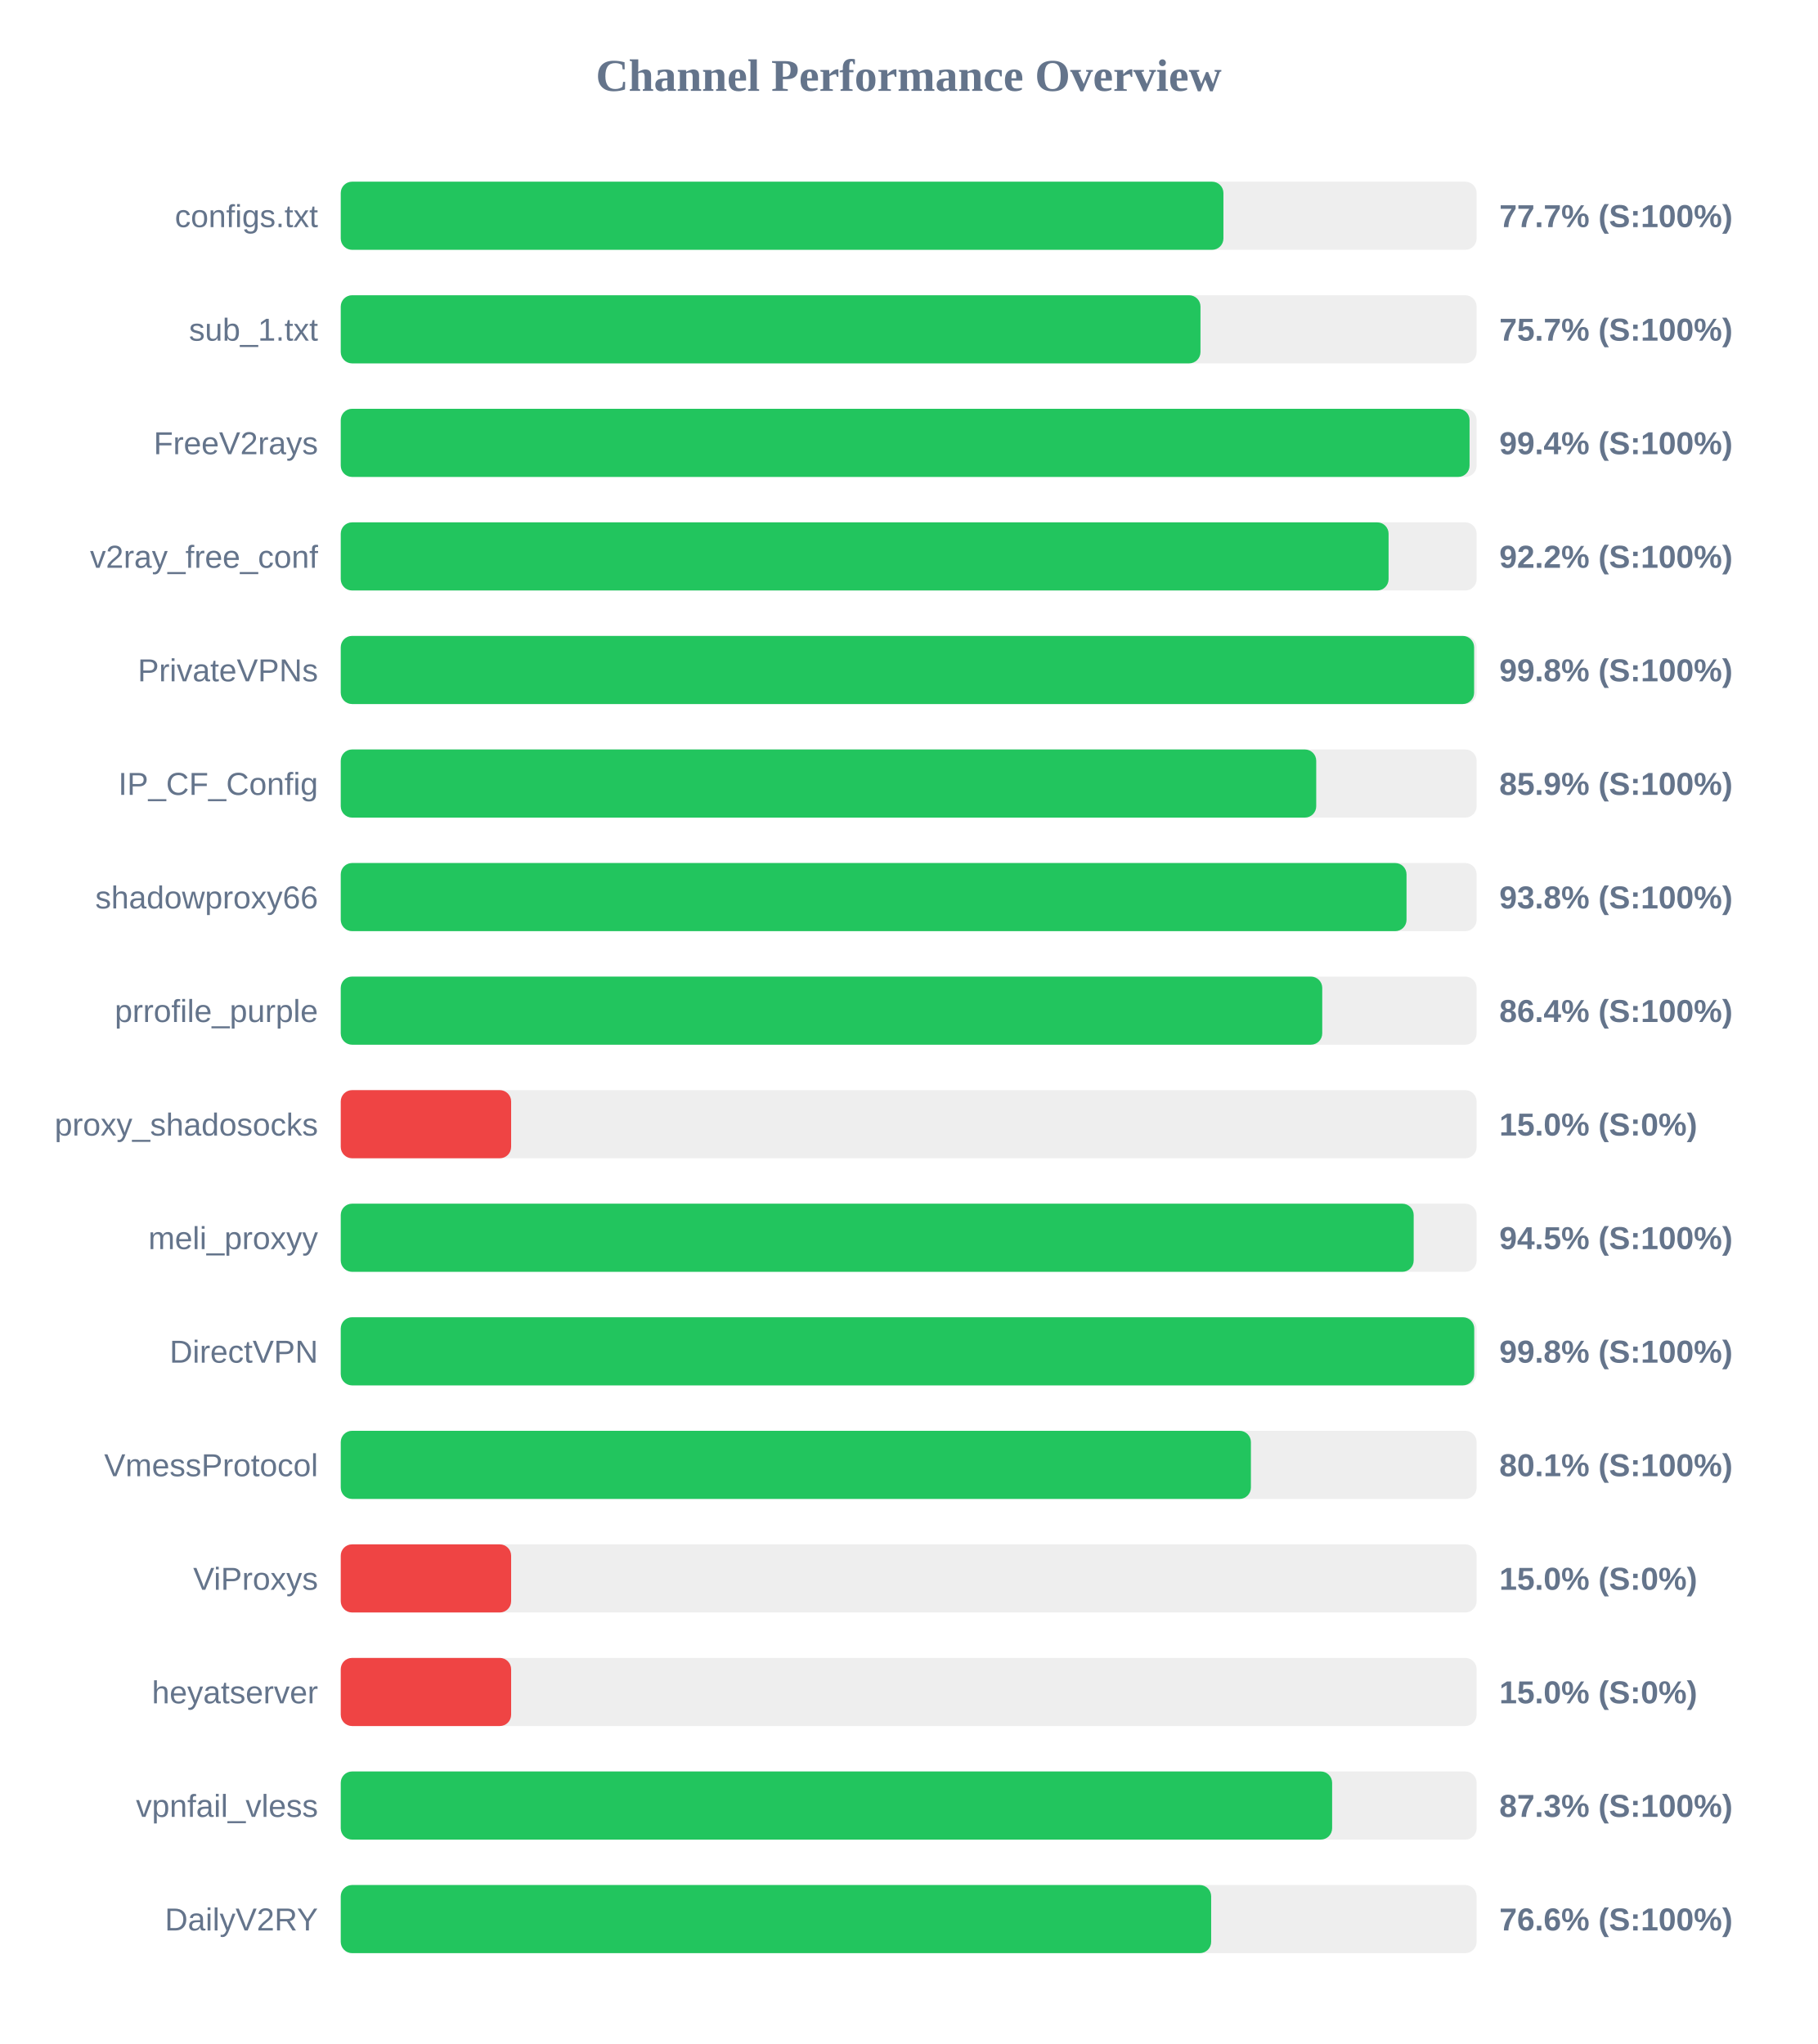
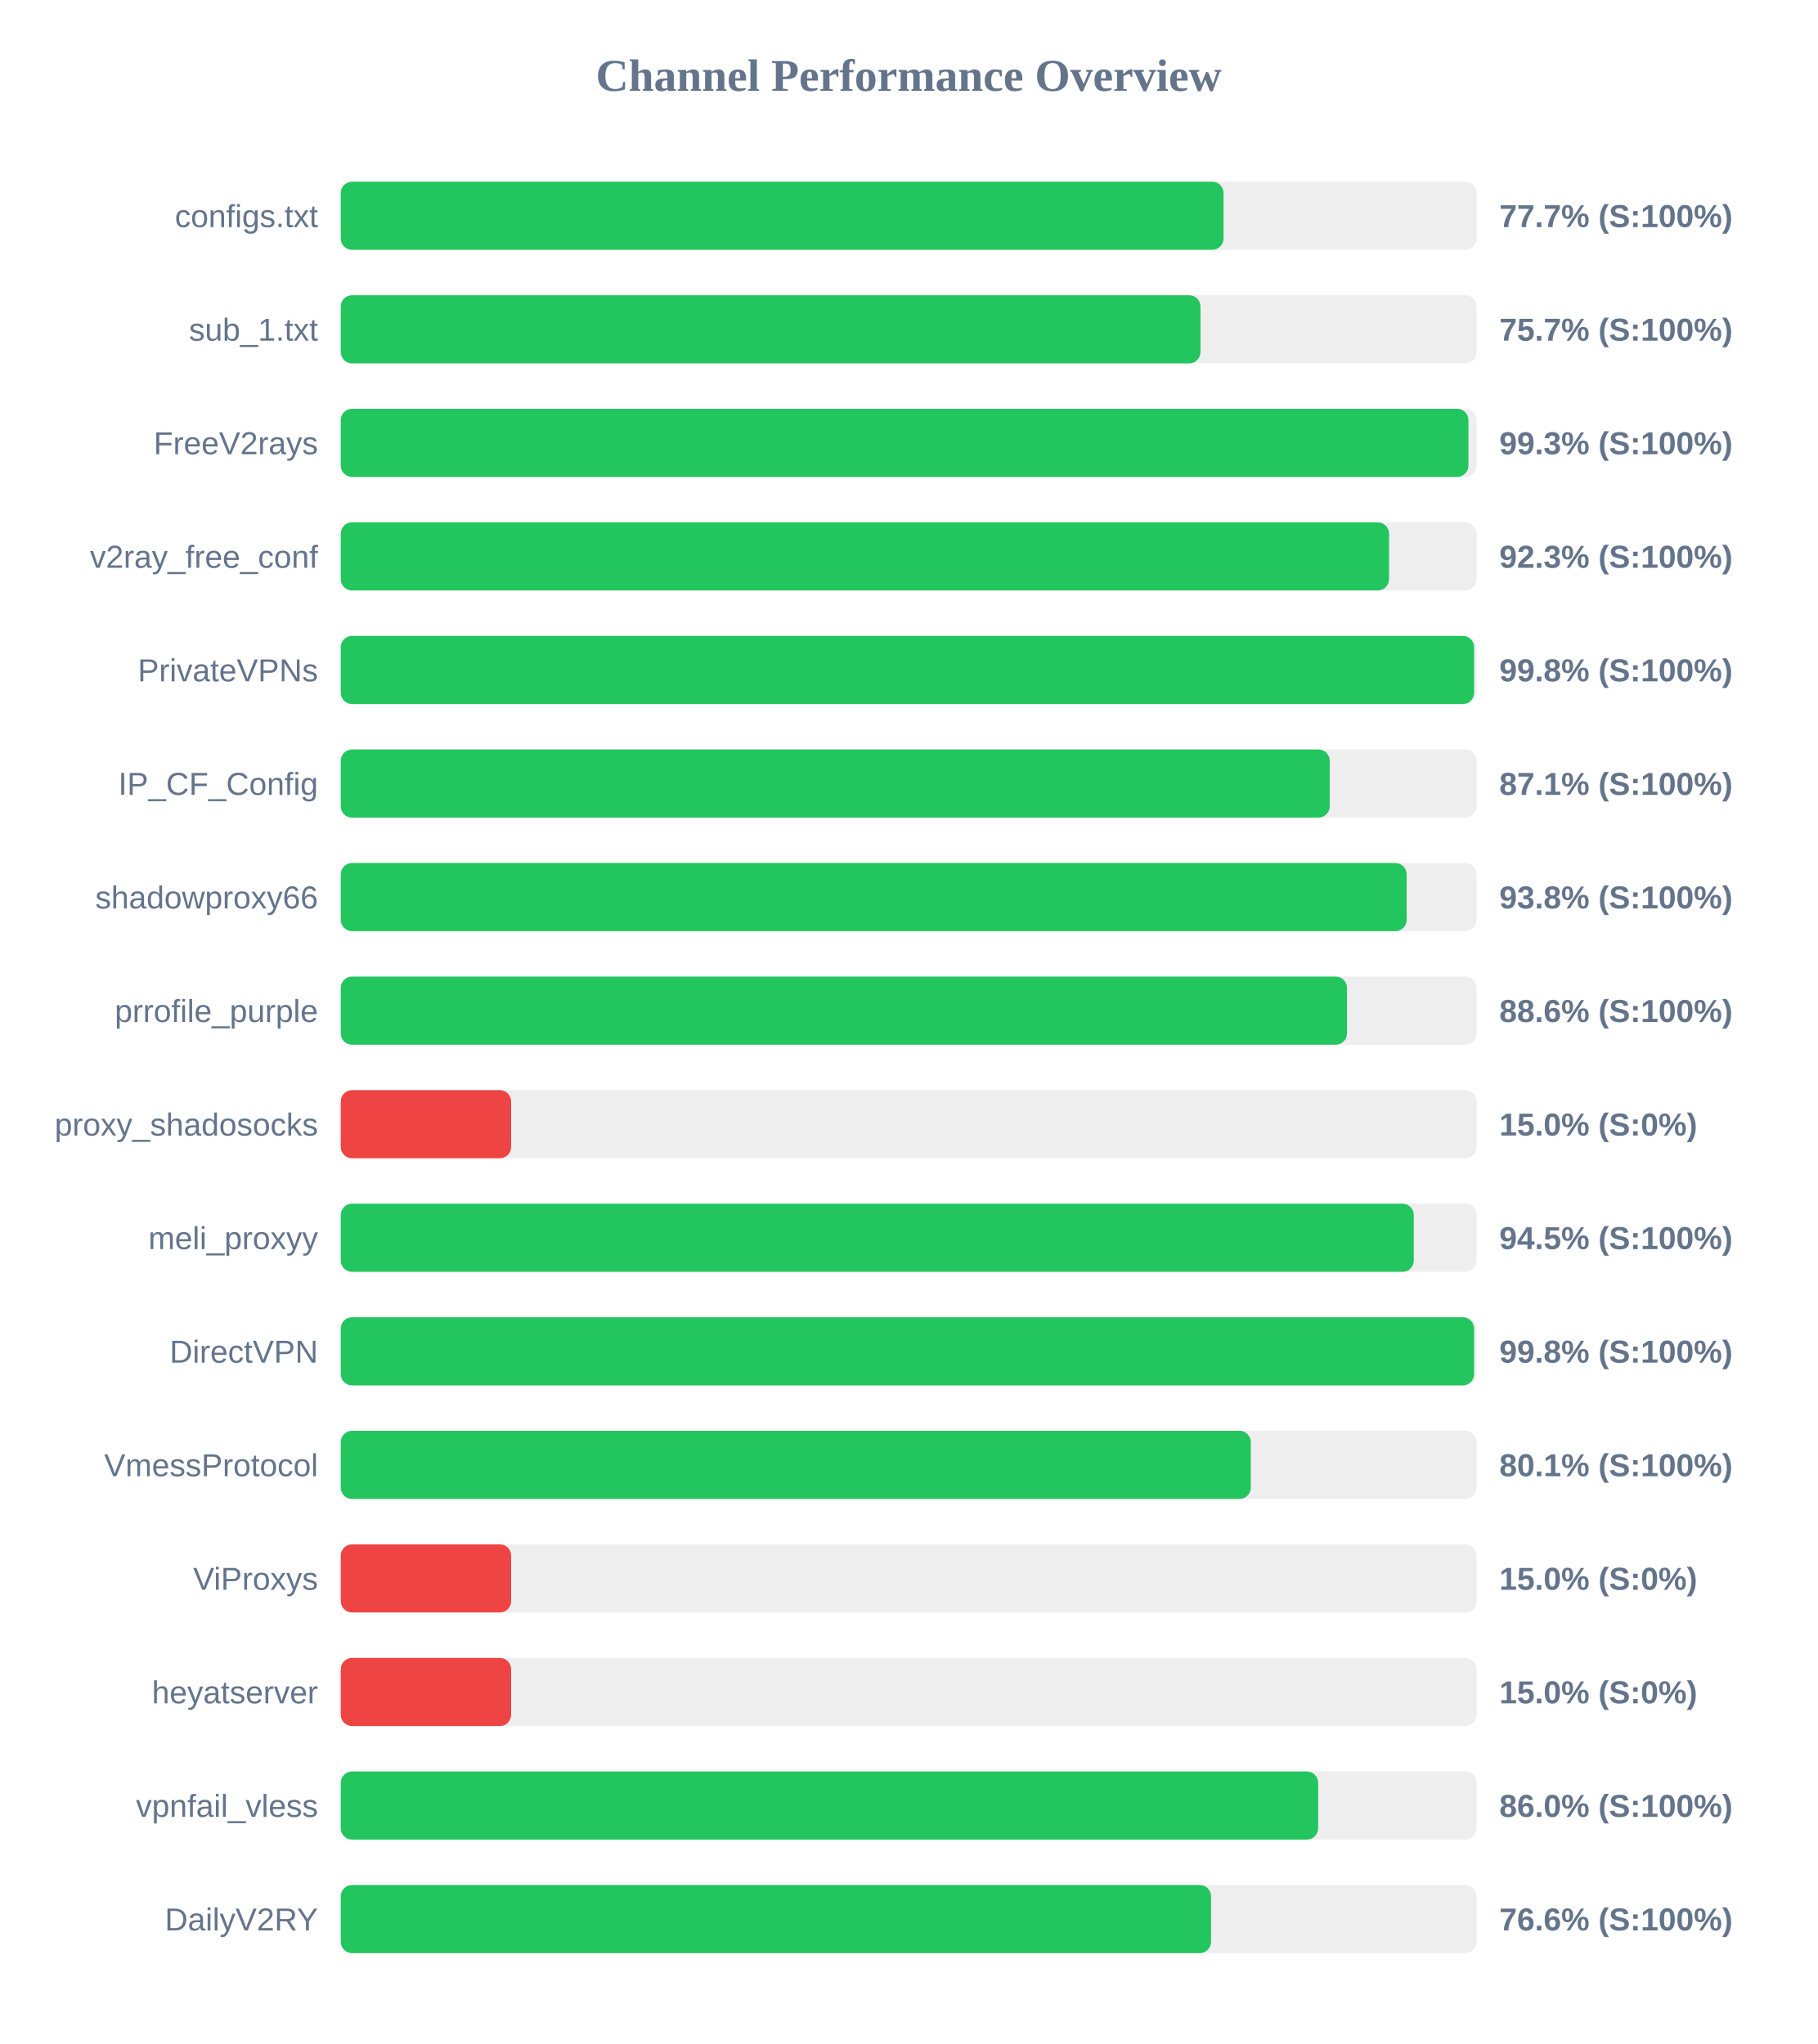
<svg xmlns="http://www.w3.org/2000/svg" width="800" height="900" version="1.1">
  <style>
        .row { font: 14px Arial; fill: #64748b; }
        .score { font: bold 14px Arial; fill: #64748b; }
    </style>
  <text x="400" y="40" text-anchor="middle" font-size="20px" font-weight="bold" fill="#64748b">Channel Performance Overview</text>
  <rect x="150" y="80" width="500" height="30" fill="#eee" rx="5" />
-   <rect x="150" y="80" width="388.55" height="30" fill="#22c55e" rx="5" />
+   <rect x="150" y="80" width="388.6" height="30" fill="#22c55e" rx="5" />
  <text x="140" y="100" text-anchor="end" class="row">configs.txt</text>
  <text x="660" y="100" text-anchor="start" class="score">77.7% (S:100%)</text>
  <rect x="150" y="130" width="500" height="30" fill="#eee" rx="5" />
  <rect x="150" y="130" width="378.45" height="30" fill="#22c55e" rx="5" />
  <text x="140" y="150" text-anchor="end" class="row">sub_1.txt</text>
  <text x="660" y="150" text-anchor="start" class="score">75.7% (S:100%)</text>
  <rect x="150" y="180" width="500" height="30" fill="#eee" rx="5" />
-   <rect x="150" y="180" width="496.9" height="30" fill="#22c55e" rx="5" />
+   <rect x="150" y="180" width="496.4" height="30" fill="#22c55e" rx="5" />
  <text x="140" y="200" text-anchor="end" class="row">FreeV2rays</text>
-   <text x="660" y="200" text-anchor="start" class="score">99.4% (S:100%)</text>
+   <text x="660" y="200" text-anchor="start" class="score">99.3% (S:100%)</text>
  <rect x="150" y="230" width="500" height="30" fill="#eee" rx="5" />
-   <rect x="150" y="230" width="461.25" height="30" fill="#22c55e" rx="5" />
+   <rect x="150" y="230" width="461.45" height="30" fill="#22c55e" rx="5" />
  <text x="140" y="250" text-anchor="end" class="row">v2ray_free_conf</text>
-   <text x="660" y="250" text-anchor="start" class="score">92.2% (S:100%)</text>
+   <text x="660" y="250" text-anchor="start" class="score">92.3% (S:100%)</text>
  <rect x="150" y="280" width="500" height="30" fill="#eee" rx="5" />
  <rect x="150" y="280" width="498.9" height="30" fill="#22c55e" rx="5" />
  <text x="140" y="300" text-anchor="end" class="row">PrivateVPNs</text>
  <text x="660" y="300" text-anchor="start" class="score">99.8% (S:100%)</text>
  <rect x="150" y="330" width="500" height="30" fill="#eee" rx="5" />
-   <rect x="150" y="330" width="429.4" height="30" fill="#22c55e" rx="5" />
+   <rect x="150" y="330" width="435.35" height="30" fill="#22c55e" rx="5" />
  <text x="140" y="350" text-anchor="end" class="row">IP_CF_Config</text>
-   <text x="660" y="350" text-anchor="start" class="score">85.9% (S:100%)</text>
+   <text x="660" y="350" text-anchor="start" class="score">87.1% (S:100%)</text>
  <rect x="150" y="380" width="500" height="30" fill="#eee" rx="5" />
-   <rect x="150" y="380" width="469.15" height="30" fill="#22c55e" rx="5" />
+   <rect x="150" y="380" width="469.2" height="30" fill="#22c55e" rx="5" />
  <text x="140" y="400" text-anchor="end" class="row">shadowproxy66</text>
  <text x="660" y="400" text-anchor="start" class="score">93.8% (S:100%)</text>
  <rect x="150" y="430" width="500" height="30" fill="#eee" rx="5" />
-   <rect x="150" y="430" width="432.05" height="30" fill="#22c55e" rx="5" />
+   <rect x="150" y="430" width="442.95" height="30" fill="#22c55e" rx="5" />
  <text x="140" y="450" text-anchor="end" class="row">prrofile_purple</text>
-   <text x="660" y="450" text-anchor="start" class="score">86.4% (S:100%)</text>
+   <text x="660" y="450" text-anchor="start" class="score">88.6% (S:100%)</text>
  <rect x="150" y="480" width="500" height="30" fill="#eee" rx="5" />
  <rect x="150" y="480" width="75.0" height="30" fill="#ef4444" rx="5" />
  <text x="140" y="500" text-anchor="end" class="row">proxy_shadosocks</text>
  <text x="660" y="500" text-anchor="start" class="score">15.0% (S:0%)</text>
  <rect x="150" y="530" width="500" height="30" fill="#eee" rx="5" />
-   <rect x="150" y="530" width="472.3" height="30" fill="#22c55e" rx="5" />
+   <rect x="150" y="530" width="472.35" height="30" fill="#22c55e" rx="5" />
  <text x="140" y="550" text-anchor="end" class="row">meli_proxyy</text>
  <text x="660" y="550" text-anchor="start" class="score">94.5% (S:100%)</text>
  <rect x="150" y="580" width="500" height="30" fill="#eee" rx="5" />
-   <rect x="150" y="580" width="498.95" height="30" fill="#22c55e" rx="5" />
+   <rect x="150" y="580" width="498.9" height="30" fill="#22c55e" rx="5" />
  <text x="140" y="600" text-anchor="end" class="row">DirectVPN</text>
  <text x="660" y="600" text-anchor="start" class="score">99.8% (S:100%)</text>
  <rect x="150" y="630" width="500" height="30" fill="#eee" rx="5" />
-   <rect x="150" y="630" width="400.65" height="30" fill="#22c55e" rx="5" />
+   <rect x="150" y="630" width="400.6" height="30" fill="#22c55e" rx="5" />
  <text x="140" y="650" text-anchor="end" class="row">VmessProtocol</text>
  <text x="660" y="650" text-anchor="start" class="score">80.1% (S:100%)</text>
  <rect x="150" y="680" width="500" height="30" fill="#eee" rx="5" />
  <rect x="150" y="680" width="75.0" height="30" fill="#ef4444" rx="5" />
  <text x="140" y="700" text-anchor="end" class="row">ViProxys</text>
  <text x="660" y="700" text-anchor="start" class="score">15.0% (S:0%)</text>
  <rect x="150" y="730" width="500" height="30" fill="#eee" rx="5" />
  <rect x="150" y="730" width="75.0" height="30" fill="#ef4444" rx="5" />
  <text x="140" y="750" text-anchor="end" class="row">heyatserver</text>
  <text x="660" y="750" text-anchor="start" class="score">15.0% (S:0%)</text>
  <rect x="150" y="780" width="500" height="30" fill="#eee" rx="5" />
-   <rect x="150" y="780" width="436.4" height="30" fill="#22c55e" rx="5" />
+   <rect x="150" y="780" width="430.25" height="30" fill="#22c55e" rx="5" />
  <text x="140" y="800" text-anchor="end" class="row">vpnfail_vless</text>
-   <text x="660" y="800" text-anchor="start" class="score">87.3% (S:100%)</text>
+   <text x="660" y="800" text-anchor="start" class="score">86.0% (S:100%)</text>
  <rect x="150" y="830" width="500" height="30" fill="#eee" rx="5" />
-   <rect x="150" y="830" width="383.15" height="30" fill="#22c55e" rx="5" />
+   <rect x="150" y="830" width="383.1" height="30" fill="#22c55e" rx="5" />
  <text x="140" y="850" text-anchor="end" class="row">DailyV2RY</text>
  <text x="660" y="850" text-anchor="start" class="score">76.6% (S:100%)</text>
</svg>
